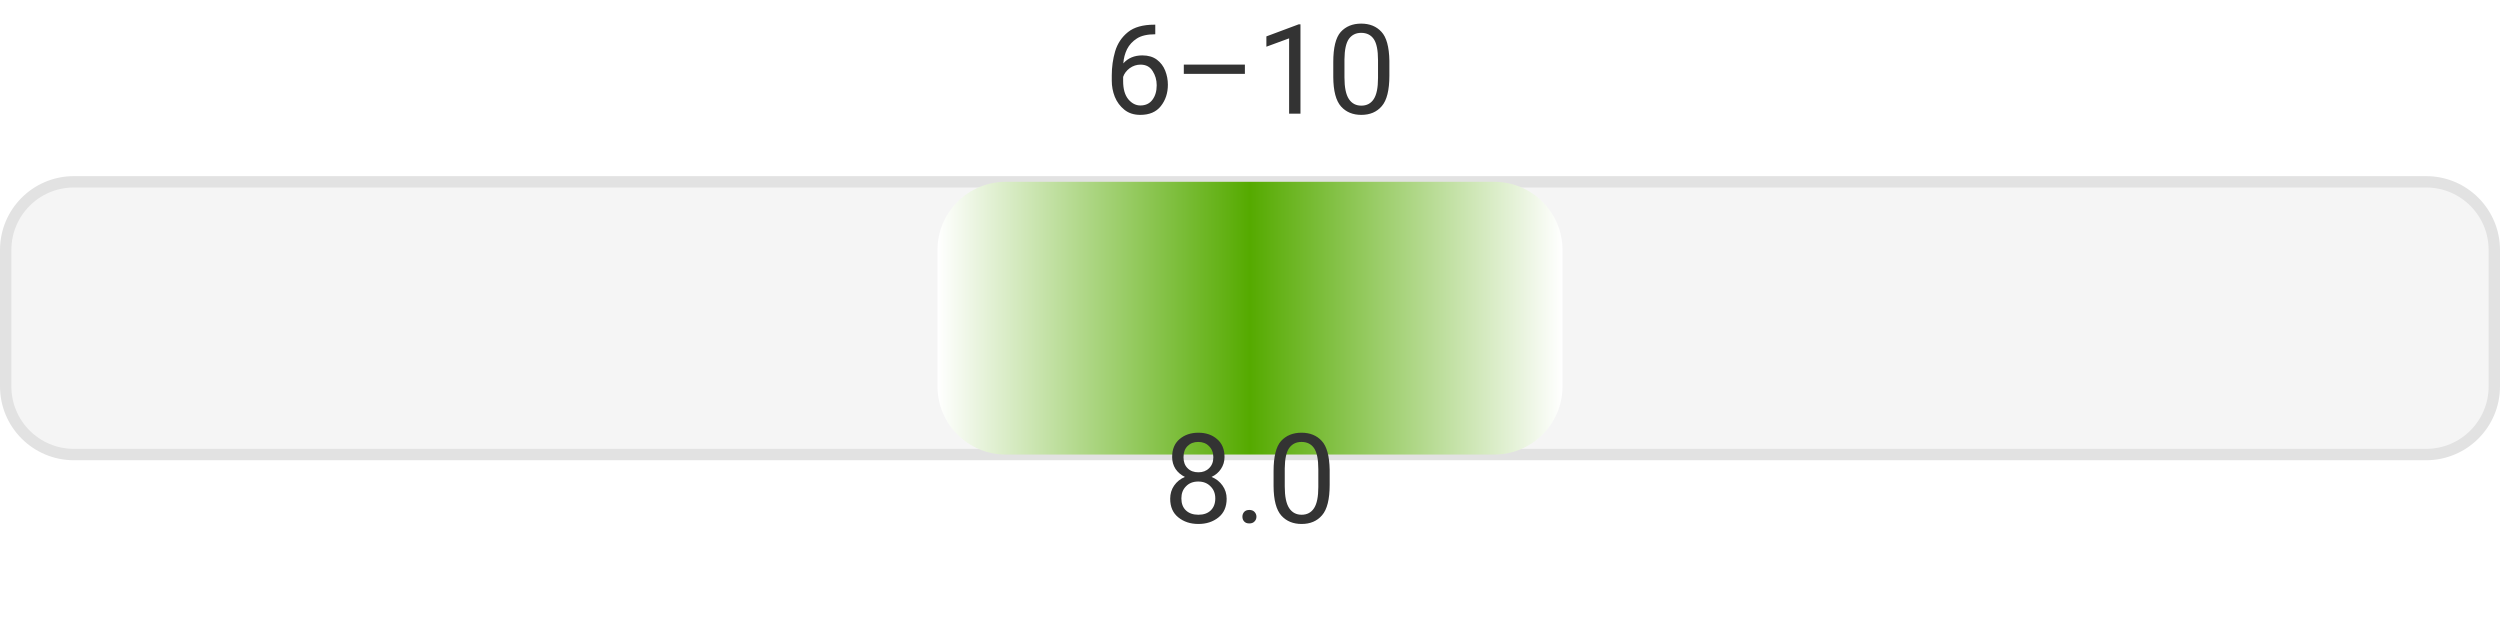
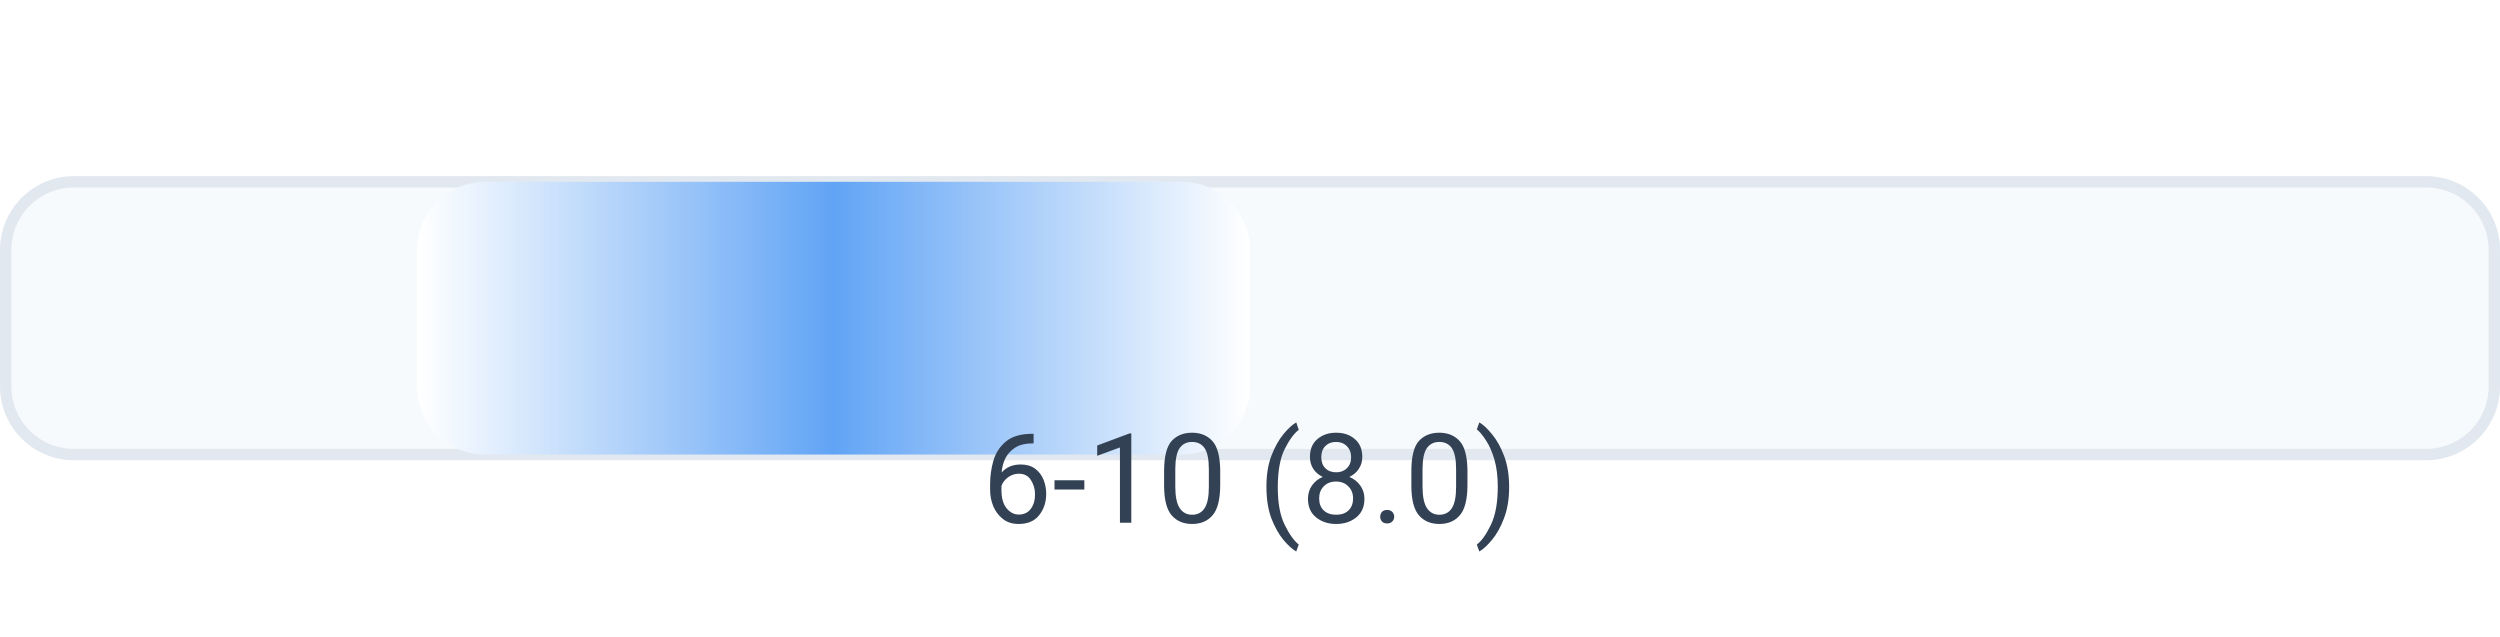
- <svg xmlns="http://www.w3.org/2000/svg" width="220" height="56" viewBox="0 0 220 56" role="img" aria-label="effort 6–10 avg 8.0">
+ <svg xmlns="http://www.w3.org/2000/svg" width="220" height="56" viewBox="0 0 220 56" role="img" aria-label="effort 6-10 (8.0)">
  <defs>
    <linearGradient id="bar" x1="0" y1="0" x2="1" y2="0">
      <stop offset="0%" stop-color="#ffffff" />
-       <stop offset="50%" stop-color="#55aa00" />
+       <stop offset="50%" stop-color="#61a4f5" />
      <stop offset="100%" stop-color="#ffffff" />
    </linearGradient>
  </defs>
-   <text x="110.0" y="10" text-anchor="middle" font-family="ui-sans-serif, system-ui, -apple-system, Segoe UI, Roboto, Helvetica, Arial" font-size="11" fill="#333">6–10</text>
-   <rect x="0.5" y="16.0" width="219" height="24" rx="6" fill="#f5f5f5" stroke="#e2e2e2" />
-   <rect x="82.5" y="16.0" width="55.0" height="24" rx="6" fill="url(#bar)" />
-   <text x="110.0" y="46" text-anchor="middle" font-family="ui-sans-serif, system-ui, -apple-system, Segoe UI, Roboto, Helvetica, Arial" font-size="11" fill="#333">8.0</text>
+   <rect x="0.5" y="16.0" width="219" height="24" rx="6" fill="#f7fafc" stroke="#e2e8f0" />
+   <rect x="36.7" y="16.0" width="73.3" height="24" rx="6" fill="url(#bar)" />
+   <text x="110.0" y="46" text-anchor="middle" font-family="ui-sans-serif, system-ui, -apple-system, Segoe UI, Roboto, Helvetica, Arial" font-size="11" fill="#334155">6-10 (8.0)</text>
</svg>
